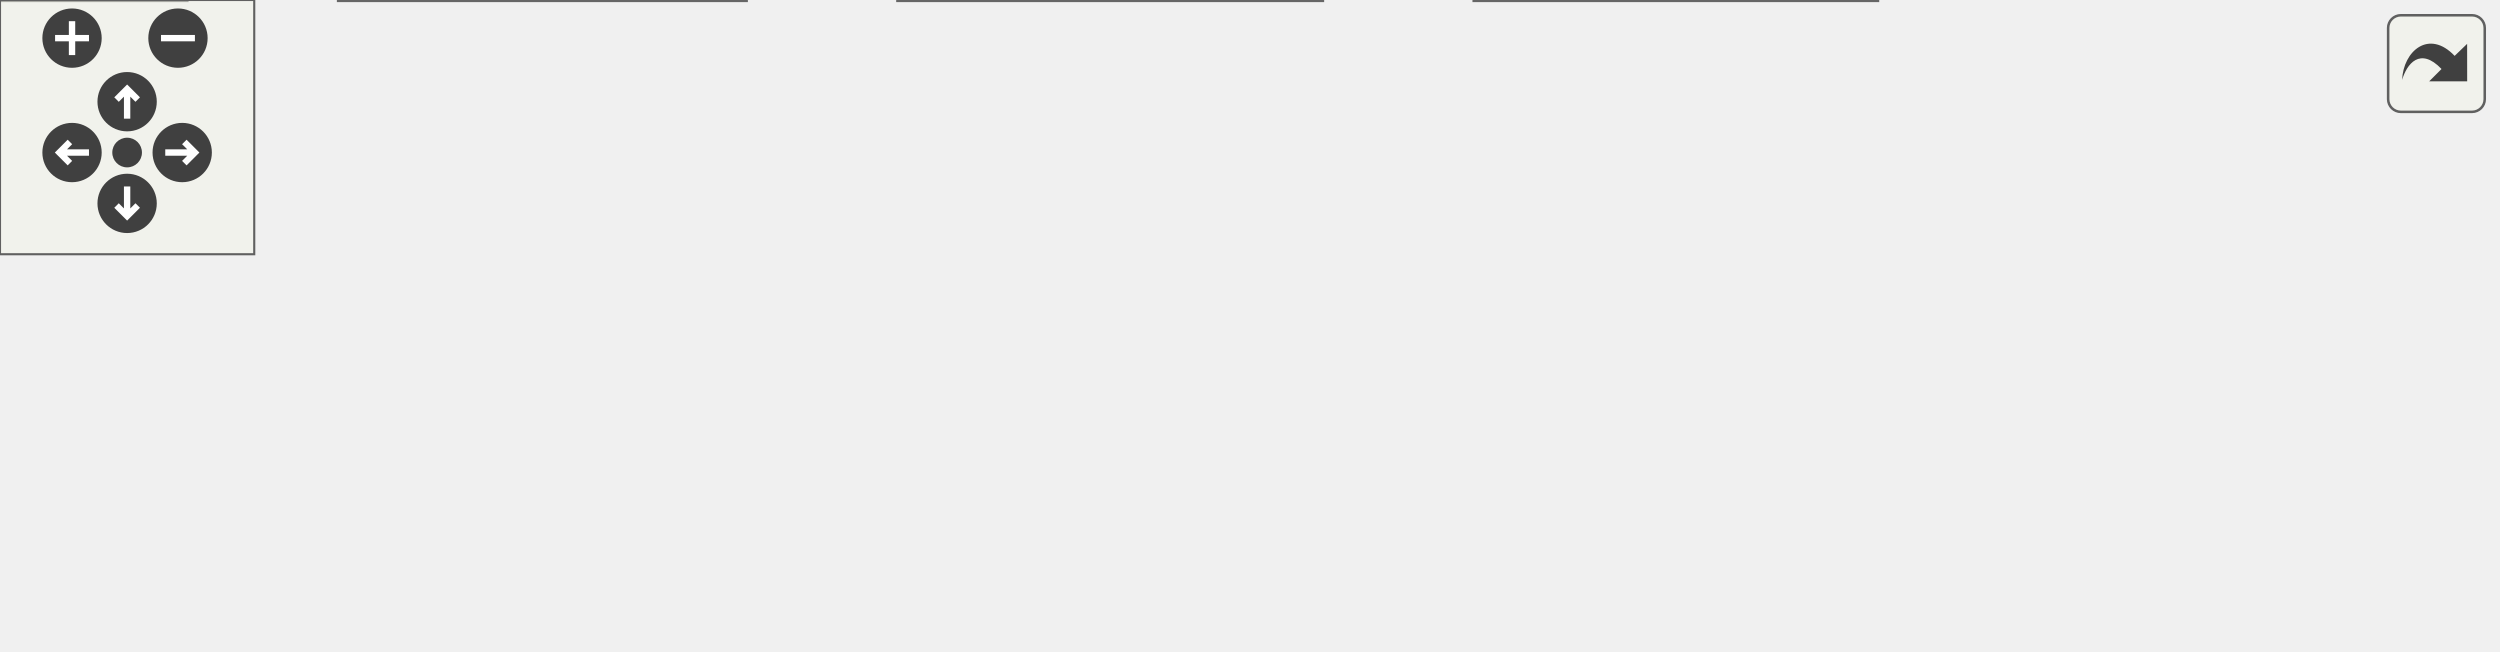
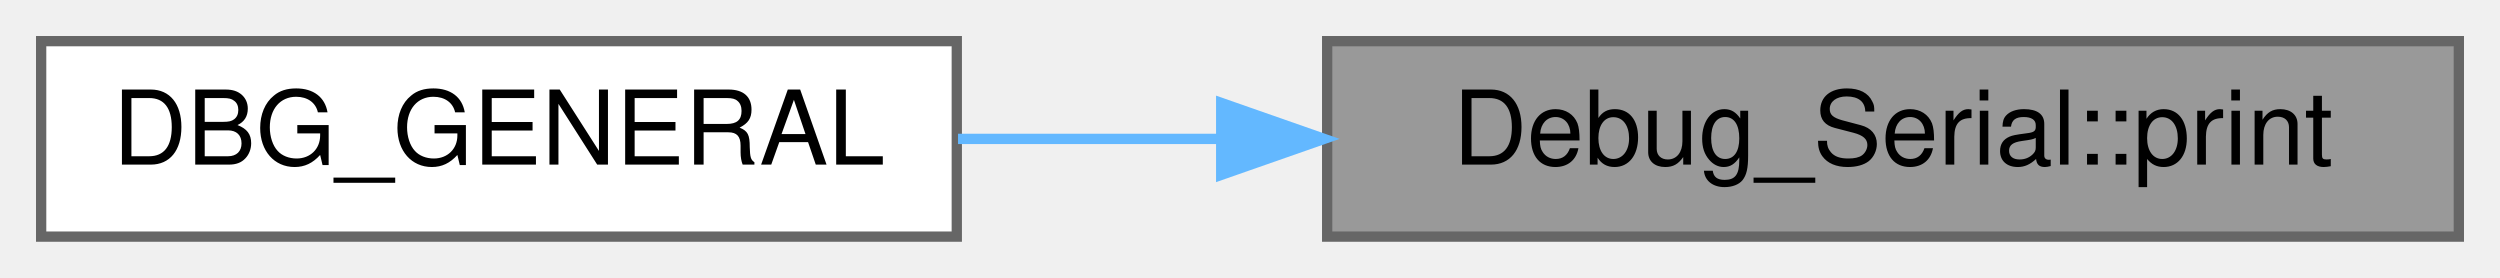
- <svg xmlns="http://www.w3.org/2000/svg" xmlns:xlink="http://www.w3.org/1999/xlink" id="main" version="1.1" xml:space="preserve">
-   <style type="text/css">
- .edge:hover path { stroke: red; }
- .edge:hover polygon { stroke: red; fill: red; }
- </style>
-   <defs>
-     <circle id="rim" cx="0" cy="0" r="7" />
-     <circle id="rim2" cx="0" cy="0" r="3.5" />
-     <g id="zoomPlus">
-       <use xlink:href="#rim" fill="#404040">
-         <set attributeName="fill" to="#808080" begin="zoomplus.mouseover" end="zoomplus.mouseout" />
-       </use>
-       <path d="M-4,0h8M0,-4v8" fill="none" stroke="white" stroke-width="1.5" pointer-events="none" />
-     </g>
-     <g id="zoomMin">
-       <use xlink:href="#rim" fill="#404040">
-         <set attributeName="fill" to="#808080" begin="zoomminus.mouseover" end="zoomminus.mouseout" />
-       </use>
-       <path d="M-4,0h8" fill="none" stroke="white" stroke-width="1.5" pointer-events="none" />
-     </g>
-     <g id="dirArrow">
-       <path fill="none" stroke="white" stroke-width="1.5" d="M0,-3.0v7 M-2.5,-0.5L0,-3.0L2.5,-0.5" />
-     </g>
-     <g id="resetDef">
-       <use xlink:href="#rim2" fill="#404040">
-         <set attributeName="fill" to="#808080" begin="reset.mouseover" end="reset.mouseout" />
-       </use>
-     </g>
-   </defs>
-   <svg id="graph" class="graph">
-     <g id="viewport">
-       <g id="node1" class="node">
-         <g id="a_node1">
-           <a xlink:title="Prints a string to the serial console.">
-             <polygon fill="#999999" stroke="#666666" points="589,-56 479,-56 479,-37 589,-37 589,-56" />
-             <text text-anchor="middle" x="534" y="-44" font-family="Helvetica,sans-Serif" font-size="10.00">Debug_Serial::print</text>
-           </a>
-         </g>
-       </g>
-       <g id="node2" class="node">
-         <g id="a_node2">
-           <a xlink:href="Debug_8hpp.html#a9d60671317b513353287b53444954a4b" target="_top" xlink:title="Prints a general debug message to the serial console.">
-             <polygon fill="white" stroke="#666666" points="440,-93 351,-93 351,-74 440,-74 440,-93" />
-             <text text-anchor="middle" x="395.5" y="-81" font-family="Helvetica,sans-Serif" font-size="10.00">DBG_GENERAL</text>
-           </a>
-         </g>
-       </g>
-       <g id="edge1" class="edge">
-         <path fill="none" stroke="#63b8ff" d="M488.03,-58.69C469.83,-63.62 449.12,-69.24 432.01,-73.88" />
-         <polygon fill="#63b8ff" stroke="#63b8ff" points="489.11,-62.02 497.85,-56.03 487.28,-55.27 489.11,-62.02" />
-       </g>
-       <g id="node3" class="node">
-         <g id="a_node3">
-           <a xlink:href="Debug_8hpp.html#a3c41dd69d26e414610765b6feb86c475" target="_top" xlink:title="Prints a status message to the serial console.">
-             <polygon fill="white" stroke="#666666" points="435.5,-56 355.5,-56 355.5,-37 435.5,-37 435.5,-56" />
-             <text text-anchor="middle" x="395.5" y="-44" font-family="Helvetica,sans-Serif" font-size="10.00">DBG_STATUS</text>
-           </a>
-         </g>
-       </g>
-       <g id="edge2" class="edge">
-         <path fill="none" stroke="#63b8ff" d="M468.41,-46.5C457.17,-46.5 445.8,-46.5 435.52,-46.5" />
-         <polygon fill="#63b8ff" stroke="#63b8ff" points="468.66,-50 478.66,-46.5 468.66,-43 468.66,-50" />
-       </g>
-       <g id="node4" class="node">
-         <g id="a_node4">
-           <a xlink:href="Debug_8hpp.html#a9d3888b021fa82a4c78185a961fdad84" target="_top" xlink:title="Prints a throttle debug message to the serial console.">
-             <polygon fill="white" stroke="#666666" points="443,-19 348,-19 348,0 443,0 443,-19" />
-             <text text-anchor="middle" x="395.5" y="-7" font-family="Helvetica,sans-Serif" font-size="10.00">DBG_THROTTLE</text>
-           </a>
-         </g>
-       </g>
-       <g id="edge3" class="edge">
-         <path fill="none" stroke="#63b8ff" d="M488.03,-34.31C469.83,-29.38 449.12,-23.76 432.01,-19.12" />
-         <polygon fill="#63b8ff" stroke="#63b8ff" points="487.28,-37.73 497.85,-36.97 489.11,-30.98 487.28,-37.73" />
-       </g>
-       <g id="node5" class="node">
-         <g id="a_node5">
-           <a xlink:href="classPedal.html#aa66167fb494c00db7b8a0b8140e85973" target="_top" xlink:title="Reads motor data from the CAN bus and updates the CarState.">
-             <polygon fill="white" stroke="#666666" points="312,-19 212,-19 212,0 312,0 312,-19" />
-             <text text-anchor="middle" x="262" y="-7" font-family="Helvetica,sans-Serif" font-size="10.00">Pedal::readMotor</text>
-           </a>
-         </g>
-       </g>
-       <g id="edge4" class="edge">
-         <path fill="none" stroke="#63b8ff" d="M337.61,-9.5C329.16,-9.5 320.52,-9.5 312.25,-9.5" />
-         <polygon fill="#63b8ff" stroke="#63b8ff" points="337.77,-13 347.77,-9.5 337.77,-6 337.77,-13" />
-       </g>
-       <g id="node6" class="node">
-         <g id="a_node6">
-           <a xlink:href="main_8cpp.html#a1174b6795782479542559289cd623faf" target="_top" xlink:title=" ">
-             <polygon fill="white" stroke="#666666" points="176,-19 80,-19 80,0 176,0 176,-19" />
-             <text text-anchor="middle" x="128" y="-7" font-family="Helvetica,sans-Serif" font-size="10.00">scheduler_pedal</text>
-           </a>
-         </g>
-       </g>
-       <g id="edge5" class="edge">
-         <path fill="none" stroke="#63b8ff" d="M201.81,-9.5C193.16,-9.5 184.36,-9.5 176,-9.5" />
-         <polygon fill="#63b8ff" stroke="#63b8ff" points="201.85,-13 211.85,-9.5 201.85,-6 201.85,-13" />
-       </g>
-       <g id="node7" class="node">
-         <g id="a_node7">
-           <a xlink:href="main_8cpp.html#a4fc01d736fe50cf5b977f755b675f11d" target="_top" xlink:title="Setup function for initializing the VCU system. Initializes MCP2515s, IO pins, as well as own modules...">
-             <polygon fill="white" stroke="#666666" points="44,-19 0,-19 0,0 44,0 44,-19" />
-             <text text-anchor="middle" x="22" y="-7" font-family="Helvetica,sans-Serif" font-size="10.00">setup</text>
-           </a>
-         </g>
-       </g>
-       <g id="edge6" class="edge">
-         <path fill="none" stroke="#63b8ff" d="M69.62,-9.5C60.56,-9.5 51.73,-9.5 44.23,-9.5" />
-         <polygon fill="#63b8ff" stroke="#63b8ff" points="69.87,-13 79.87,-9.5 69.87,-6 69.87,-13" />
+ <svg xmlns="http://www.w3.org/2000/svg" xmlns:xlink="http://www.w3.org/1999/xlink" width="243pt" height="27pt" viewBox="0.00 0.00 243.00 27.00">
+   <g id="graph0" class="graph" transform="scale(1 1) rotate(0) translate(4 23)">
+     <g id="node1" class="node">
+       <g id="a_node1">
+         <a xlink:title="Prints a string to the serial console.">
+           <polygon fill="#999999" stroke="#666666" points="235,-19 125,-19 125,0 235,0 235,-19" />
+           <text text-anchor="middle" x="180" y="-7" font-family="Helvetica,sans-Serif" font-size="10.00">Debug_Serial::print</text>
+         </a>
      </g>
    </g>
-   </svg>
-   <g id="navigator" transform="translate(0 0)" fill="#404254">
-     <rect fill="#f2f5e9" fill-opacity="0.5" stroke="#606060" stroke-width=".5" x="0" y="0" width="60" height="60" />
-     <use id="zoomplus" xlink:href="#zoomPlus" x="17" y="9" />
-     <use id="zoomminus" xlink:href="#zoomMin" x="42" y="9" />
-     <use id="reset" xlink:href="#resetDef" x="30" y="36" />
-     <g id="arrowUp" xlink:href="#dirArrow" transform="translate(30 24)">
-       <use xlink:href="#rim" fill="#404040">
-         <set attributeName="fill" to="#808080" begin="arrowUp.mouseover" end="arrowUp.mouseout" />
-       </use>
-       <path fill="none" stroke="white" stroke-width="1.5" d="M0,-3.0v7 M-2.5,-0.5L0,-3.0L2.5,-0.5" />
+     <g id="node2" class="node">
+       <g id="a_node2">
+         <a xlink:href="Debug_8hpp.html#a9d60671317b513353287b53444954a4b" target="_top" xlink:title="Prints a general debug message to the serial console.">
+           <polygon fill="white" stroke="#666666" points="89,-19 0,-19 0,0 89,0 89,-19" />
+           <text text-anchor="middle" x="44.5" y="-7" font-family="Helvetica,sans-Serif" font-size="10.00">DBG_GENERAL</text>
+         </a>
+       </g>
    </g>
-     <g id="arrowRight" xlink:href="#dirArrow" transform="rotate(90) translate(36 -43)">
-       <use xlink:href="#rim" fill="#404040">
-         <set attributeName="fill" to="#808080" begin="arrowRight.mouseover" end="arrowRight.mouseout" />
-       </use>
-       <path fill="none" stroke="white" stroke-width="1.5" d="M0,-3.0v7 M-2.5,-0.5L0,-3.0L2.5,-0.5" />
-     </g>
-     <g id="arrowDown" xlink:href="#dirArrow" transform="rotate(180) translate(-30 -48)">
-       <use xlink:href="#rim" fill="#404040">
-         <set attributeName="fill" to="#808080" begin="arrowDown.mouseover" end="arrowDown.mouseout" />
-       </use>
-       <path fill="none" stroke="white" stroke-width="1.5" d="M0,-3.0v7 M-2.5,-0.5L0,-3.0L2.5,-0.5" />
-     </g>
-     <g id="arrowLeft" xlink:href="#dirArrow" transform="rotate(270) translate(-36 17)">
-       <use xlink:href="#rim" fill="#404040">
-         <set attributeName="fill" to="#808080" begin="arrowLeft.mouseover" end="arrowLeft.mouseout" />
-       </use>
-       <path fill="none" stroke="white" stroke-width="1.5" d="M0,-3.0v7 M-2.5,-0.5L0,-3.0L2.5,-0.5" />
+     <g id="edge1" class="edge">
+       <path fill="none" stroke="#63b8ff" d="M114.62,-9.5C105.98,-9.5 97.29,-9.5 89.12,-9.5" />
+       <polygon fill="#63b8ff" stroke="#63b8ff" points="114.7,-13 124.7,-9.5 114.7,-6 114.7,-13" />
    </g>
  </g>
-   <svg viewBox="0 0 15 15" width="100%" height="30px" preserveAspectRatio="xMaxYMin meet">
-     <g id="arrow_out" transform="scale(0.3 0.3)">
-       <a xlink:href="namespaceDebug__Serial_aecd80296d8a3c5d2f9c51d623e11ff9f_icgraph_org.svg" target="_base">
-         <rect id="button" ry="5" rx="5" y="6" x="6" height="38" width="38" fill="#f2f5e9" fill-opacity="0.5" stroke="#606060" stroke-width="1.0" />
-         <path id="arrow" d="M 11.5,31.437 C 11.94,20.098 22.043,11.323 32.159,21.979 L 37.069,17.246 C 37.069,17.246 37.088,32 37.088,32 L 22.16,31.978 C 22.16,31.978 26.998,27.14 26.998,27.14 C 18.529,18.264 13.292,25.23 11.5,31.437 z" style="fill:#404040;" />
-       </a>
-     </g>
-   </svg>
</svg>
